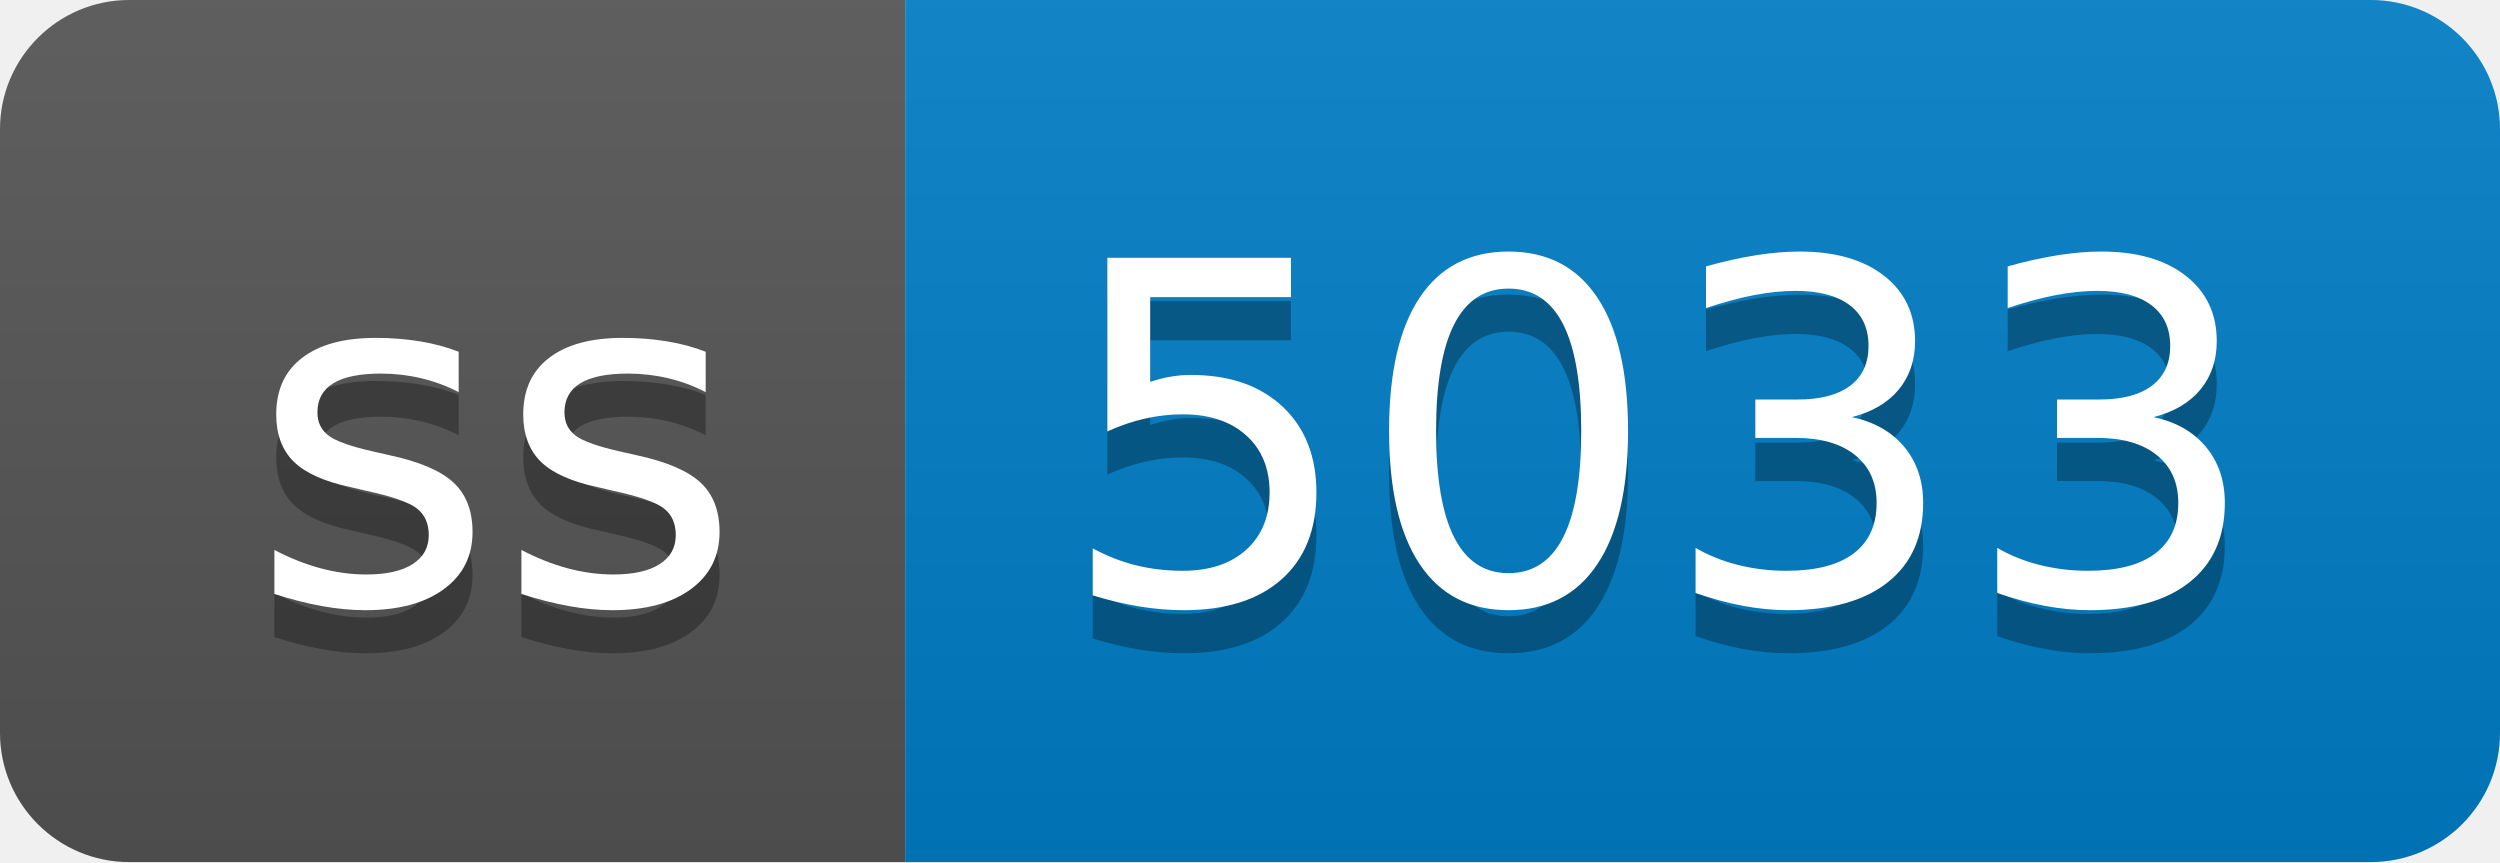
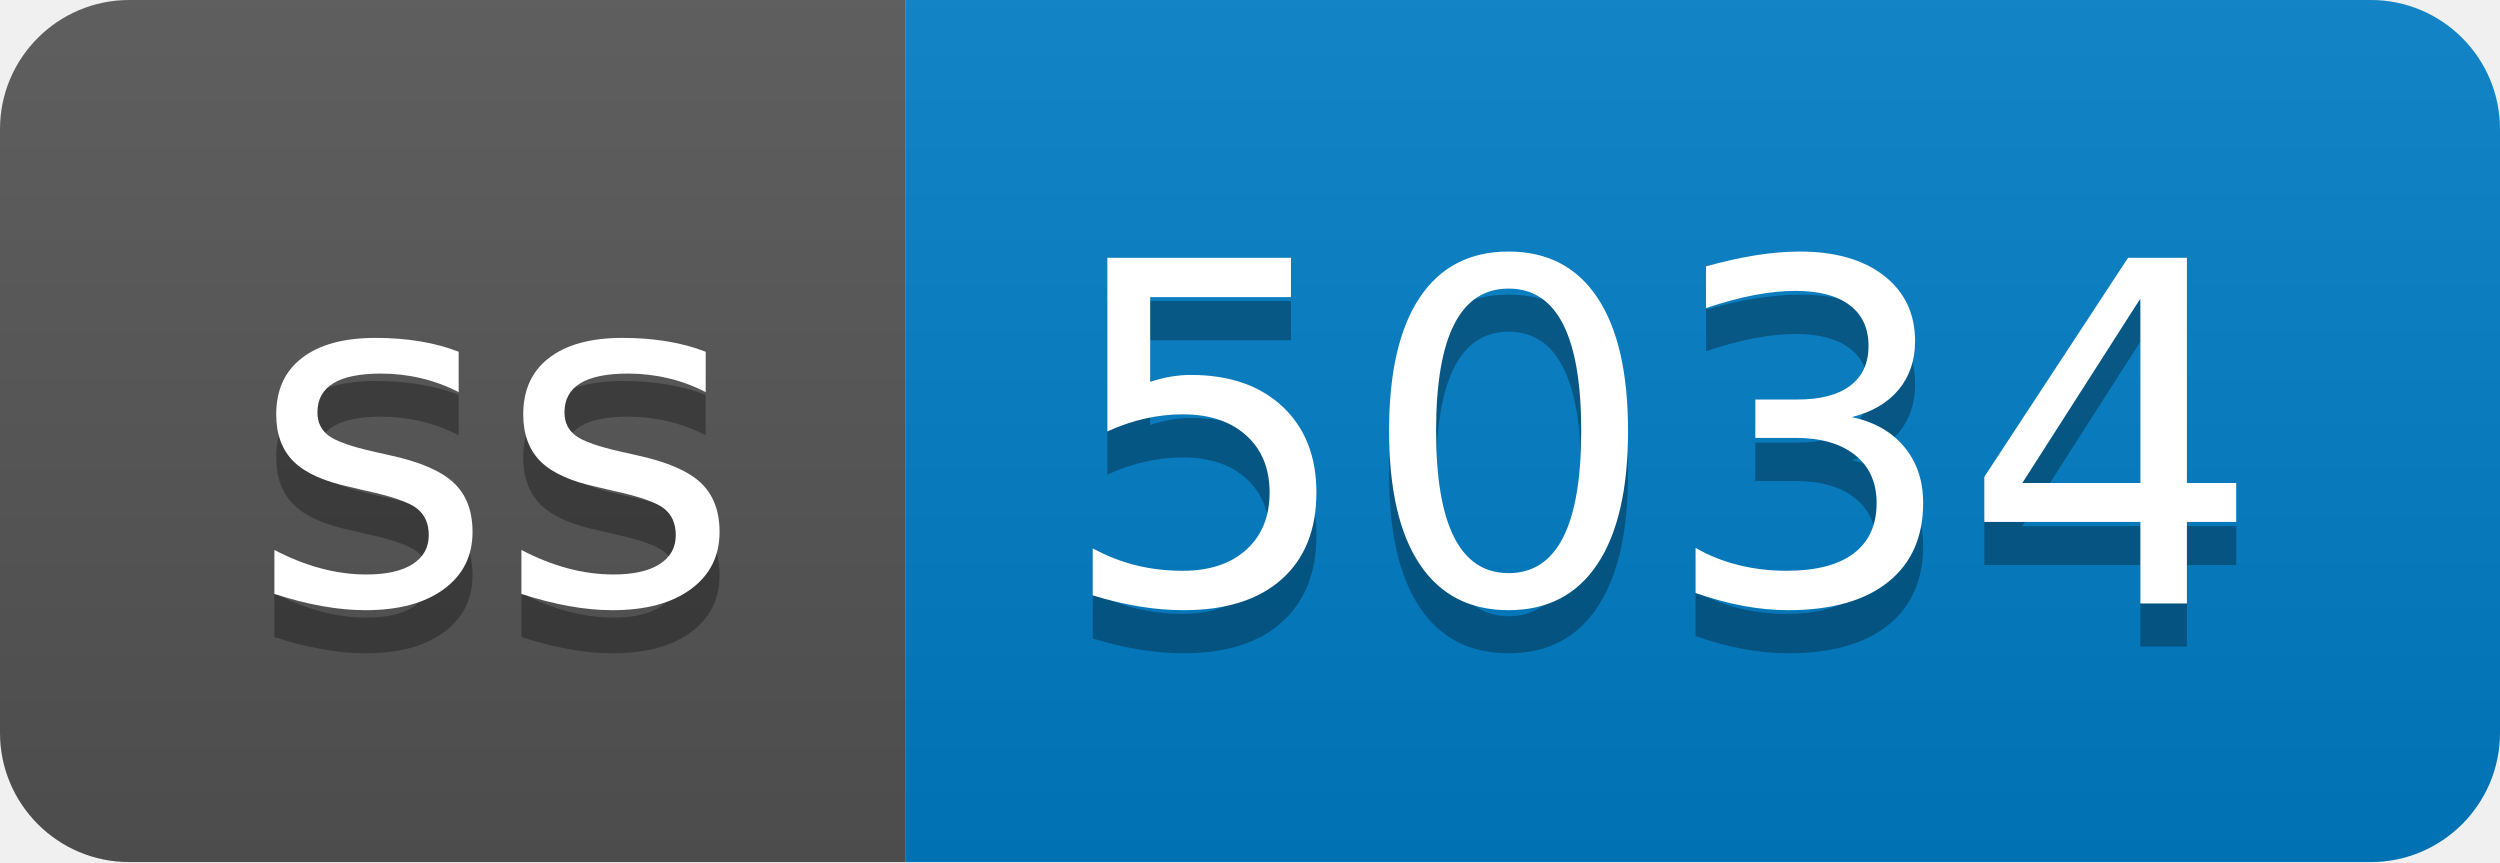
- <svg xmlns="http://www.w3.org/2000/svg" width="58" height="20" role="img" aria-label="ss: 5033">
+ <svg xmlns="http://www.w3.org/2000/svg" width="58" height="20" role="img" aria-label="ss: 5034">
  <linearGradient id="s" x2="0" y2="100%">
    <stop offset="0" stop-color="#bbb" stop-opacity=".1" />
    <stop offset="1" stop-opacity=".1" />
  </linearGradient>
  <clipPath id="r">
    <rect width="58" height="20" rx="3" fill="#fff" />
  </clipPath>
  <g clip-path="url(#r)">
    <rect width="21" height="20" fill="#555" />
    <rect x="21" width="37" height="20" fill="#007ec6" />
    <rect width="58" height="20" fill="url(#s)" />
  </g>
  <g fill="#fff" text-anchor="middle" font-family="Verdana,Geneva,DejaVu Sans,sans-serif" text-rendering="geometricPrecision" font-size="110">
    <text aria-hidden="true" x="115" y="150" fill="#010101" fill-opacity=".3" transform="scale(.1)" textLength="110">ss</text>
    <text x="115" y="140" transform="scale(.1)" fill="#fff" textLength="110">ss</text>
-     <text aria-hidden="true" x="385" y="150" fill="#010101" fill-opacity=".3" transform="scale(.1)" textLength="270">5033</text>
-     <text x="385" y="140" transform="scale(.1)" fill="#fff" textLength="270">5033</text>
+     <text aria-hidden="true" x="385" y="150" fill="#010101" fill-opacity=".3" transform="scale(.1)" textLength="270">5034</text>
+     <text x="385" y="140" transform="scale(.1)" fill="#fff" textLength="270">5034</text>
  </g>
</svg>
